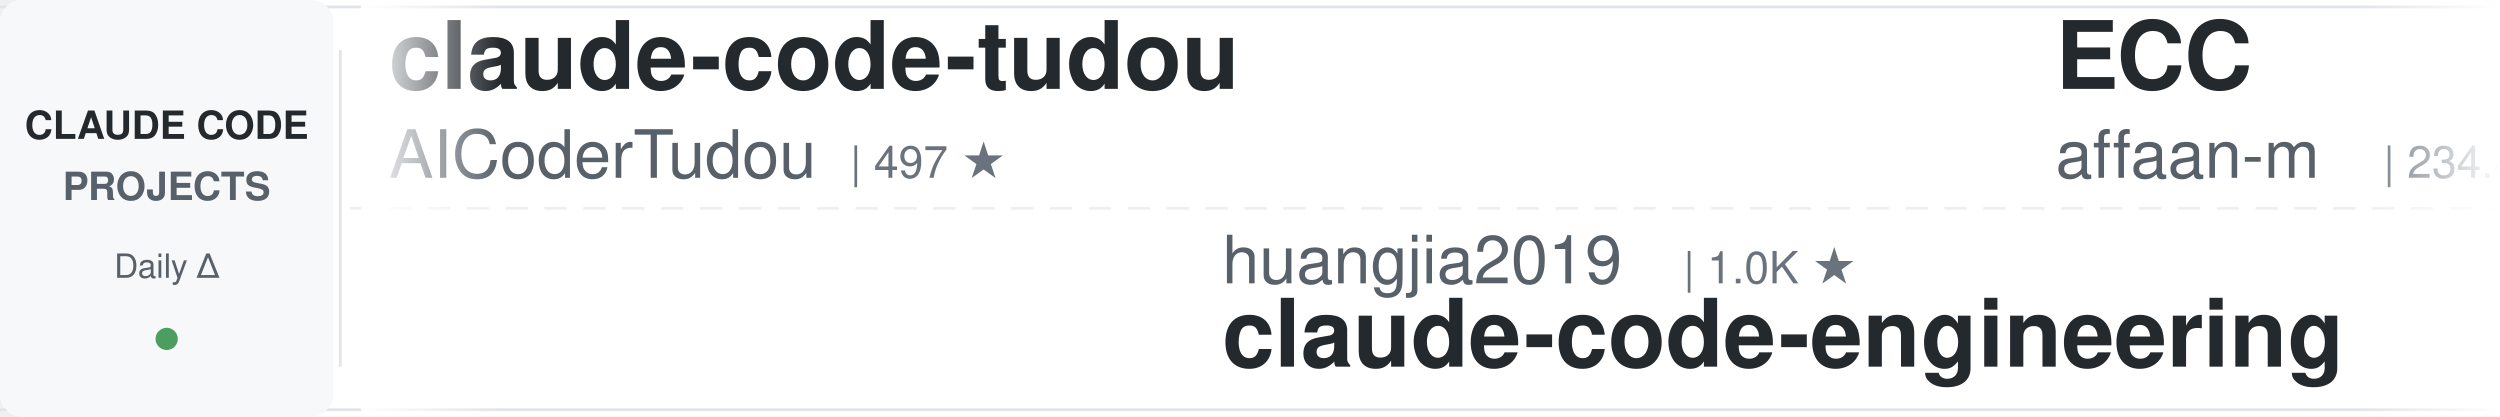
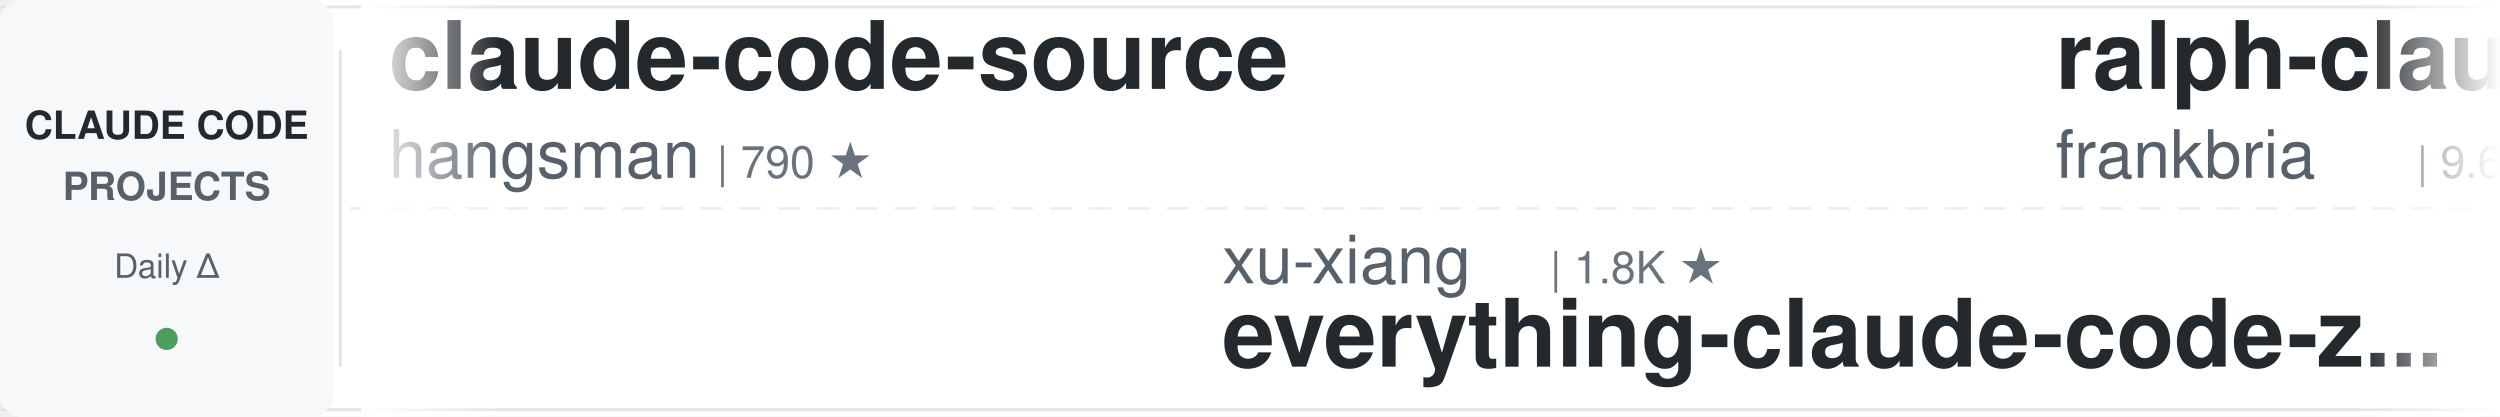
<svg xmlns="http://www.w3.org/2000/svg" width="900" height="150">
  <defs>
    <linearGradient id="leftFade" x1="0%" y1="0%" x2="100%" y2="0%">
      <stop offset="0%" style="stop-color:#ffffff;stop-opacity:1" />
      <stop offset="100%" style="stop-color:#ffffff;stop-opacity:0" />
    </linearGradient>
    <linearGradient id="rightFade" x1="0%" y1="0%" x2="100%" y2="0%">
      <stop offset="0%" style="stop-color:#ffffff;stop-opacity:0" />
      <stop offset="100%" style="stop-color:#ffffff;stop-opacity:1" />
    </linearGradient>
  </defs>
  <rect width="900" height="150" fill="#ffffff" rx="8" />
  <rect x="0" y="2" width="900" height="1" fill="#e1e4e8" />
  <rect x="0" y="147" width="900" height="1" fill="#e1e4e8" />
  <line x1="0" y1="75" x2="900" y2="75" stroke="#e1e4e8" stroke-width="1" stroke-dasharray="8 6" opacity="0.6" />
  <rect x="0" y="0" width="120" height="150" fill="#f6f8fa" rx="8" />
  <text x="60" y="50" font-family="-apple-system, BlinkMacSystemFont, 'Segoe UI', Helvetica, Arial, sans-serif" font-size="14" font-weight="600" fill="#24292e" text-anchor="middle">CLAUDE CODE</text>
  <text x="60" y="72" font-family="-apple-system, BlinkMacSystemFont, 'Segoe UI', Helvetica, Arial, sans-serif" font-size="14" font-weight="600" fill="#586069" text-anchor="middle">PROJECTS</text>
  <text x="60" y="100" font-family="-apple-system, BlinkMacSystemFont, 'Segoe UI', Helvetica, Arial, sans-serif" font-size="12" font-weight="500" fill="#586069" text-anchor="middle">Daily Δ</text>
  <circle cx="60" cy="122" r="4" fill="#22863a" opacity="0.8" />
  <rect x="122" y="18" width="1" height="114" fill="#e1e4e8" />
  <clipPath id="tickerClip">
    <rect x="130" y="0" width="770" height="150" />
  </clipPath>
  <g clip-path="url(#tickerClip)">
    <g id="tickerItems">
      <animateTransform attributeName="transform" attributeType="XML" type="translate" from="0 0" to="-3000 0" dur="54s" repeatCount="indefinite" />
      <g transform="translate(0, 0)">
-         <text x="140" y="32" font-family="-apple-system, BlinkMacSystemFont, 'Segoe UI', Helvetica, Arial, sans-serif" font-size="34" font-weight="600" fill="#24292e">claude-code-tudou</text>
-         <text x="140" y="64" font-family="-apple-system, BlinkMacSystemFont, 'Segoe UI', Helvetica, Arial, sans-serif" font-size="24" font-weight="400" fill="#586069">AICoderTudou</text>
-         <text x="306" y="64" font-family="-apple-system, BlinkMacSystemFont, 'Segoe UI', Helvetica, Arial, sans-serif" font-size="16" font-weight="500" fill="#6a737d">| 497 ★</text>
+         <text x="140" y="32" font-family="-apple-system, BlinkMacSystemFont, 'Segoe UI', Helvetica, Arial, sans-serif" font-size="34" font-weight="600" fill="#24292e">claude-code-source</text>
+         <text x="140" y="64" font-family="-apple-system, BlinkMacSystemFont, 'Segoe UI', Helvetica, Arial, sans-serif" font-size="24" font-weight="400" fill="#586069">hangsman</text>
+         <text x="258" y="64" font-family="-apple-system, BlinkMacSystemFont, 'Segoe UI', Helvetica, Arial, sans-serif" font-size="16" font-weight="500" fill="#6a737d">| 790 ★</text>
      </g>
      <g transform="translate(300, 0)">
-         <text x="140" y="102" font-family="-apple-system, BlinkMacSystemFont, 'Segoe UI', Helvetica, Arial, sans-serif" font-size="24" font-weight="400" fill="#586069">huangjia2019</text>
-         <text x="306" y="102" font-family="-apple-system, BlinkMacSystemFont, 'Segoe UI', Helvetica, Arial, sans-serif" font-size="16" font-weight="500" fill="#6a737d">| 1.0K ★</text>
-         <text x="140" y="132" font-family="-apple-system, BlinkMacSystemFont, 'Segoe UI', Helvetica, Arial, sans-serif" font-size="34" font-weight="600" fill="#24292e">claude-code-engineering</text>
+         <text x="140" y="102" font-family="-apple-system, BlinkMacSystemFont, 'Segoe UI', Helvetica, Arial, sans-serif" font-size="24" font-weight="400" fill="#586069">xu-xiang</text>
+         <text x="258" y="102" font-family="-apple-system, BlinkMacSystemFont, 'Segoe UI', Helvetica, Arial, sans-serif" font-size="16" font-weight="500" fill="#6a737d">| 1.8K ★</text>
+         <text x="140" y="132" font-family="-apple-system, BlinkMacSystemFont, 'Segoe UI', Helvetica, Arial, sans-serif" font-size="34" font-weight="600" fill="#24292e">everything-claude-code-z...</text>
      </g>
      <g transform="translate(600, 0)">
-         <text x="140" y="32" font-family="-apple-system, BlinkMacSystemFont, 'Segoe UI', Helvetica, Arial, sans-serif" font-size="34" font-weight="600" fill="#24292e">ECC</text>
-         <text x="140" y="64" font-family="-apple-system, BlinkMacSystemFont, 'Segoe UI', Helvetica, Arial, sans-serif" font-size="24" font-weight="400" fill="#586069">affaan-m</text>
-         <text x="258" y="64" font-family="-apple-system, BlinkMacSystemFont, 'Segoe UI', Helvetica, Arial, sans-serif" font-size="16" font-weight="500" fill="#6a737d">| 234.4K ★</text>
+         <text x="140" y="32" font-family="-apple-system, BlinkMacSystemFont, 'Segoe UI', Helvetica, Arial, sans-serif" font-size="34" font-weight="600" fill="#24292e">ralph-claude-code</text>
+         <text x="140" y="64" font-family="-apple-system, BlinkMacSystemFont, 'Segoe UI', Helvetica, Arial, sans-serif" font-size="24" font-weight="400" fill="#586069">frankbria</text>
+         <text x="270" y="64" font-family="-apple-system, BlinkMacSystemFont, 'Segoe UI', Helvetica, Arial, sans-serif" font-size="16" font-weight="500" fill="#6a737d">| 9.6K ★</text>
      </g>
      <g transform="translate(900, 0)">
        <text x="140" y="102" font-family="-apple-system, BlinkMacSystemFont, 'Segoe UI', Helvetica, Arial, sans-serif" font-size="24" font-weight="400" fill="#586069">luyao618</text>
        <text x="258" y="102" font-family="-apple-system, BlinkMacSystemFont, 'Segoe UI', Helvetica, Arial, sans-serif" font-size="16" font-weight="500" fill="#6a737d">| 1.6K ★</text>
        <text x="140" y="132" font-family="-apple-system, BlinkMacSystemFont, 'Segoe UI', Helvetica, Arial, sans-serif" font-size="34" font-weight="600" fill="#24292e">Claude-Code-Source-Study</text>
      </g>
      <g transform="translate(1200, 0)">
-         <text x="140" y="32" font-family="-apple-system, BlinkMacSystemFont, 'Segoe UI', Helvetica, Arial, sans-serif" font-size="34" font-weight="600" fill="#24292e">claude-code-hooks-master...</text>
-         <text x="140" y="64" font-family="-apple-system, BlinkMacSystemFont, 'Segoe UI', Helvetica, Arial, sans-serif" font-size="24" font-weight="400" fill="#586069">disler</text>
-         <text x="234" y="64" font-family="-apple-system, BlinkMacSystemFont, 'Segoe UI', Helvetica, Arial, sans-serif" font-size="16" font-weight="500" fill="#6a737d">| 3.9K ★</text>
+         <text x="140" y="32" font-family="-apple-system, BlinkMacSystemFont, 'Segoe UI', Helvetica, Arial, sans-serif" font-size="34" font-weight="600" fill="#24292e">ECC</text>
+         <text x="140" y="64" font-family="-apple-system, BlinkMacSystemFont, 'Segoe UI', Helvetica, Arial, sans-serif" font-size="24" font-weight="400" fill="#586069">affaan-m</text>
+         <text x="258" y="64" font-family="-apple-system, BlinkMacSystemFont, 'Segoe UI', Helvetica, Arial, sans-serif" font-size="16" font-weight="500" fill="#6a737d">| 234.5K ★</text>
      </g>
      <g transform="translate(1500, 0)">
-         <text x="140" y="102" font-family="-apple-system, BlinkMacSystemFont, 'Segoe UI', Helvetica, Arial, sans-serif" font-size="24" font-weight="400" fill="#586069">Yuyz0112</text>
-         <text x="258" y="102" font-family="-apple-system, BlinkMacSystemFont, 'Segoe UI', Helvetica, Arial, sans-serif" font-size="16" font-weight="500" fill="#6a737d">| 2.4K ★</text>
-         <text x="140" y="132" font-family="-apple-system, BlinkMacSystemFont, 'Segoe UI', Helvetica, Arial, sans-serif" font-size="34" font-weight="600" fill="#24292e">claude-code-reverse</text>
+         <text x="140" y="102" font-family="-apple-system, BlinkMacSystemFont, 'Segoe UI', Helvetica, Arial, sans-serif" font-size="24" font-weight="400" fill="#586069">disler</text>
+         <text x="234" y="102" font-family="-apple-system, BlinkMacSystemFont, 'Segoe UI', Helvetica, Arial, sans-serif" font-size="16" font-weight="500" fill="#6a737d">| 1.5K ★</text>
+         <text x="140" y="132" font-family="-apple-system, BlinkMacSystemFont, 'Segoe UI', Helvetica, Arial, sans-serif" font-size="34" font-weight="600" fill="#24292e">pi-vs-claude-code</text>
      </g>
      <g transform="translate(1800, 0)">
-         <text x="140" y="32" font-family="-apple-system, BlinkMacSystemFont, 'Segoe UI', Helvetica, Arial, sans-serif" font-size="34" font-weight="600" fill="#24292e">edmunds-claude-code</text>
-         <text x="140" y="64" font-family="-apple-system, BlinkMacSystemFont, 'Segoe UI', Helvetica, Arial, sans-serif" font-size="24" font-weight="400" fill="#586069">edmund-io</text>
-         <text x="270" y="64" font-family="-apple-system, BlinkMacSystemFont, 'Segoe UI', Helvetica, Arial, sans-serif" font-size="16" font-weight="500" fill="#6a737d">| 1.5K ★</text>
+         <text x="140" y="32" font-family="-apple-system, BlinkMacSystemFont, 'Segoe UI', Helvetica, Arial, sans-serif" font-size="34" font-weight="600" fill="#24292e">awesome-claude-code-suba...</text>
+         <text x="140" y="64" font-family="-apple-system, BlinkMacSystemFont, 'Segoe UI', Helvetica, Arial, sans-serif" font-size="24" font-weight="400" fill="#586069">VoltAgent</text>
+         <text x="270" y="64" font-family="-apple-system, BlinkMacSystemFont, 'Segoe UI', Helvetica, Arial, sans-serif" font-size="16" font-weight="500" fill="#6a737d">| 23.8K ★</text>
      </g>
      <g transform="translate(2100, 0)">
-         <text x="140" y="102" font-family="-apple-system, BlinkMacSystemFont, 'Segoe UI', Helvetica, Arial, sans-serif" font-size="24" font-weight="400" fill="#586069">ykdojo</text>
-         <text x="234" y="102" font-family="-apple-system, BlinkMacSystemFont, 'Segoe UI', Helvetica, Arial, sans-serif" font-size="16" font-weight="500" fill="#6a737d">| 9.5K ★</text>
-         <text x="140" y="132" font-family="-apple-system, BlinkMacSystemFont, 'Segoe UI', Helvetica, Arial, sans-serif" font-size="34" font-weight="600" fill="#24292e">claude-code-tips</text>
+         <text x="140" y="102" font-family="-apple-system, BlinkMacSystemFont, 'Segoe UI', Helvetica, Arial, sans-serif" font-size="24" font-weight="400" fill="#586069">shanraisshan</text>
+         <text x="306" y="102" font-family="-apple-system, BlinkMacSystemFont, 'Segoe UI', Helvetica, Arial, sans-serif" font-size="16" font-weight="500" fill="#6a737d">| 63.6K ★</text>
+         <text x="140" y="132" font-family="-apple-system, BlinkMacSystemFont, 'Segoe UI', Helvetica, Arial, sans-serif" font-size="34" font-weight="600" fill="#24292e">claude-code-best-practic...</text>
      </g>
      <g transform="translate(2400, 0)">
-         <text x="140" y="32" font-family="-apple-system, BlinkMacSystemFont, 'Segoe UI', Helvetica, Arial, sans-serif" font-size="34" font-weight="600" fill="#24292e">claude-code-rev</text>
-         <text x="140" y="64" font-family="-apple-system, BlinkMacSystemFont, 'Segoe UI', Helvetica, Arial, sans-serif" font-size="24" font-weight="400" fill="#586069">oboard</text>
-         <text x="234" y="64" font-family="-apple-system, BlinkMacSystemFont, 'Segoe UI', Helvetica, Arial, sans-serif" font-size="16" font-weight="500" fill="#6a737d">| 3.3K ★</text>
-       </g>
-       <g transform="translate(2700, 0)">
-         <text x="140" y="102" font-family="-apple-system, BlinkMacSystemFont, 'Segoe UI', Helvetica, Arial, sans-serif" font-size="24" font-weight="400" fill="#586069">jqueryscript</text>
-         <text x="306" y="102" font-family="-apple-system, BlinkMacSystemFont, 'Segoe UI', Helvetica, Arial, sans-serif" font-size="16" font-weight="500" fill="#6a737d">| 481 ★</text>
-         <text x="140" y="132" font-family="-apple-system, BlinkMacSystemFont, 'Segoe UI', Helvetica, Arial, sans-serif" font-size="34" font-weight="600" fill="#24292e">awesome-claude-code</text>
-       </g>
-       <g transform="translate(3000, 0)">
        <text x="140" y="32" font-family="-apple-system, BlinkMacSystemFont, 'Segoe UI', Helvetica, Arial, sans-serif" font-size="34" font-weight="600" fill="#24292e">claude-code-tudou</text>
        <text x="140" y="64" font-family="-apple-system, BlinkMacSystemFont, 'Segoe UI', Helvetica, Arial, sans-serif" font-size="24" font-weight="400" fill="#586069">AICoderTudou</text>
        <text x="306" y="64" font-family="-apple-system, BlinkMacSystemFont, 'Segoe UI', Helvetica, Arial, sans-serif" font-size="16" font-weight="500" fill="#6a737d">| 497 ★</text>
      </g>
+       <g transform="translate(2700, 0)">
+         <text x="140" y="102" font-family="-apple-system, BlinkMacSystemFont, 'Segoe UI', Helvetica, Arial, sans-serif" font-size="24" font-weight="400" fill="#586069">huangserva</text>
+         <text x="282" y="102" font-family="-apple-system, BlinkMacSystemFont, 'Segoe UI', Helvetica, Arial, sans-serif" font-size="16" font-weight="500" fill="#6a737d">| 621 ★</text>
+         <text x="140" y="132" font-family="-apple-system, BlinkMacSystemFont, 'Segoe UI', Helvetica, Arial, sans-serif" font-size="34" font-weight="600" fill="#24292e">claude-code-cli</text>
+       </g>
+       <g transform="translate(3000, 0)">
+         <text x="140" y="32" font-family="-apple-system, BlinkMacSystemFont, 'Segoe UI', Helvetica, Arial, sans-serif" font-size="34" font-weight="600" fill="#24292e">claude-code-source</text>
+         <text x="140" y="64" font-family="-apple-system, BlinkMacSystemFont, 'Segoe UI', Helvetica, Arial, sans-serif" font-size="24" font-weight="400" fill="#586069">hangsman</text>
+         <text x="258" y="64" font-family="-apple-system, BlinkMacSystemFont, 'Segoe UI', Helvetica, Arial, sans-serif" font-size="16" font-weight="500" fill="#6a737d">| 790 ★</text>
+       </g>
      <g transform="translate(3300, 0)">
-         <text x="140" y="102" font-family="-apple-system, BlinkMacSystemFont, 'Segoe UI', Helvetica, Arial, sans-serif" font-size="24" font-weight="400" fill="#586069">huangjia2019</text>
-         <text x="306" y="102" font-family="-apple-system, BlinkMacSystemFont, 'Segoe UI', Helvetica, Arial, sans-serif" font-size="16" font-weight="500" fill="#6a737d">| 1.0K ★</text>
-         <text x="140" y="132" font-family="-apple-system, BlinkMacSystemFont, 'Segoe UI', Helvetica, Arial, sans-serif" font-size="34" font-weight="600" fill="#24292e">claude-code-engineering</text>
+         <text x="140" y="102" font-family="-apple-system, BlinkMacSystemFont, 'Segoe UI', Helvetica, Arial, sans-serif" font-size="24" font-weight="400" fill="#586069">xu-xiang</text>
+         <text x="258" y="102" font-family="-apple-system, BlinkMacSystemFont, 'Segoe UI', Helvetica, Arial, sans-serif" font-size="16" font-weight="500" fill="#6a737d">| 1.8K ★</text>
+         <text x="140" y="132" font-family="-apple-system, BlinkMacSystemFont, 'Segoe UI', Helvetica, Arial, sans-serif" font-size="34" font-weight="600" fill="#24292e">everything-claude-code-z...</text>
      </g>
      <g transform="translate(3600, 0)">
-         <text x="140" y="32" font-family="-apple-system, BlinkMacSystemFont, 'Segoe UI', Helvetica, Arial, sans-serif" font-size="34" font-weight="600" fill="#24292e">ECC</text>
-         <text x="140" y="64" font-family="-apple-system, BlinkMacSystemFont, 'Segoe UI', Helvetica, Arial, sans-serif" font-size="24" font-weight="400" fill="#586069">affaan-m</text>
-         <text x="258" y="64" font-family="-apple-system, BlinkMacSystemFont, 'Segoe UI', Helvetica, Arial, sans-serif" font-size="16" font-weight="500" fill="#6a737d">| 234.4K ★</text>
+         <text x="140" y="32" font-family="-apple-system, BlinkMacSystemFont, 'Segoe UI', Helvetica, Arial, sans-serif" font-size="34" font-weight="600" fill="#24292e">ralph-claude-code</text>
+         <text x="140" y="64" font-family="-apple-system, BlinkMacSystemFont, 'Segoe UI', Helvetica, Arial, sans-serif" font-size="24" font-weight="400" fill="#586069">frankbria</text>
+         <text x="270" y="64" font-family="-apple-system, BlinkMacSystemFont, 'Segoe UI', Helvetica, Arial, sans-serif" font-size="16" font-weight="500" fill="#6a737d">| 9.6K ★</text>
      </g>
      <g transform="translate(3900, 0)">
        <text x="140" y="102" font-family="-apple-system, BlinkMacSystemFont, 'Segoe UI', Helvetica, Arial, sans-serif" font-size="24" font-weight="400" fill="#586069">luyao618</text>
        <text x="258" y="102" font-family="-apple-system, BlinkMacSystemFont, 'Segoe UI', Helvetica, Arial, sans-serif" font-size="16" font-weight="500" fill="#6a737d">| 1.6K ★</text>
        <text x="140" y="132" font-family="-apple-system, BlinkMacSystemFont, 'Segoe UI', Helvetica, Arial, sans-serif" font-size="34" font-weight="600" fill="#24292e">Claude-Code-Source-Study</text>
      </g>
    </g>
  </g>
  <rect x="130" y="0" width="50" height="150" fill="url(#leftFade)" />
  <rect x="850" y="0" width="50" height="150" fill="url(#rightFade)" />
</svg>
